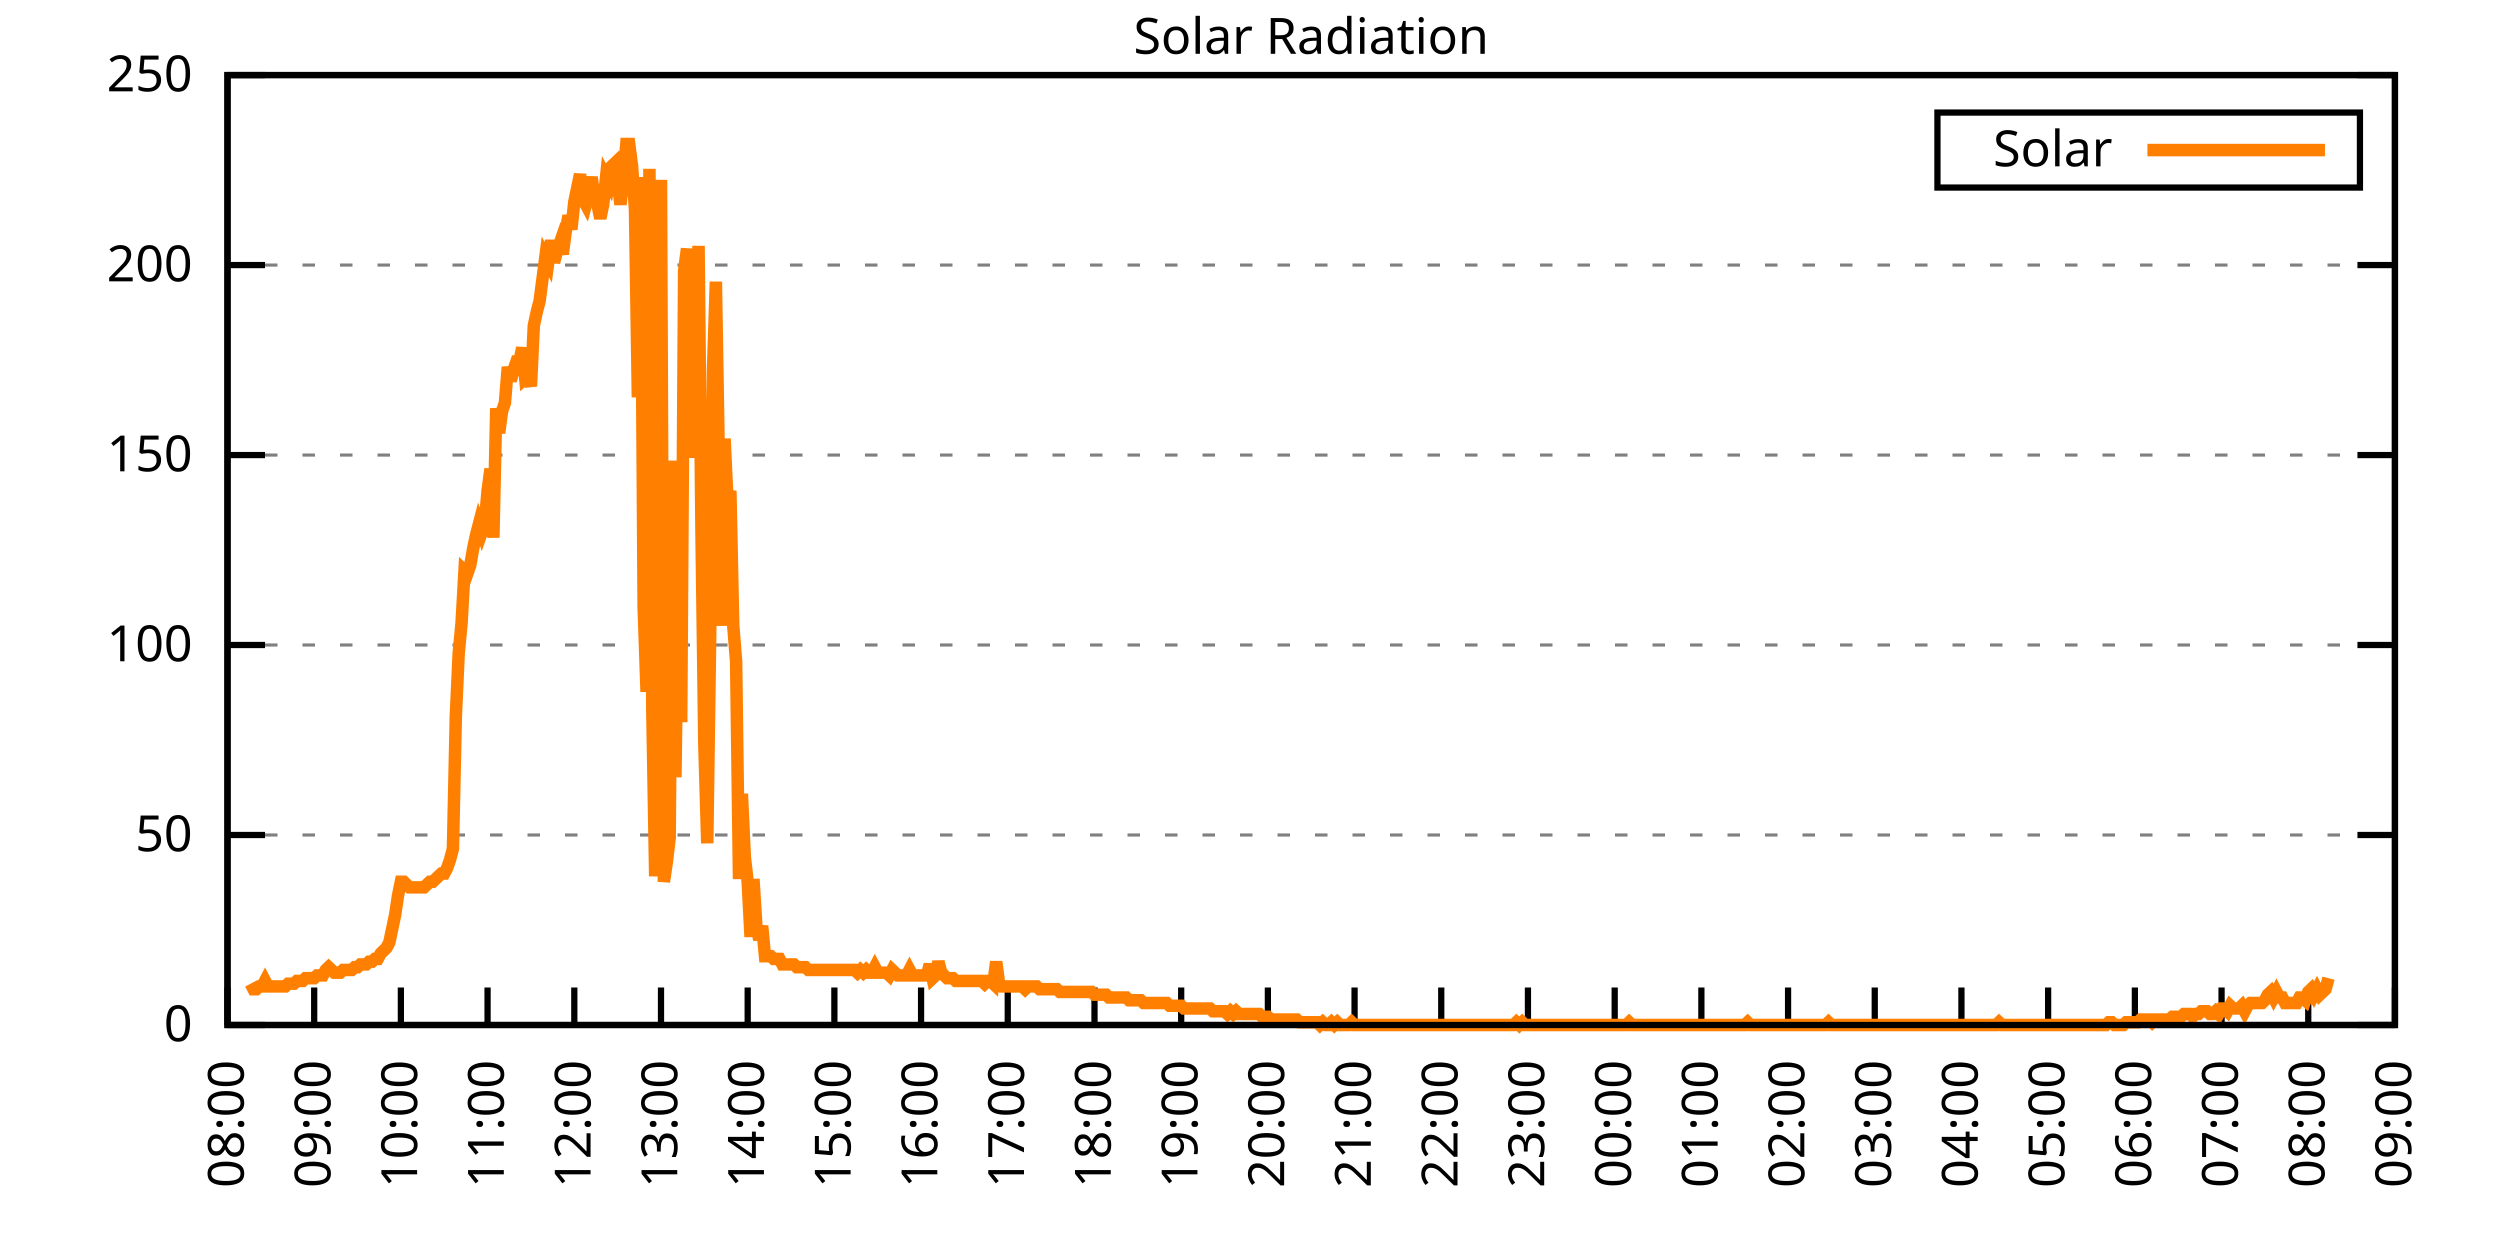
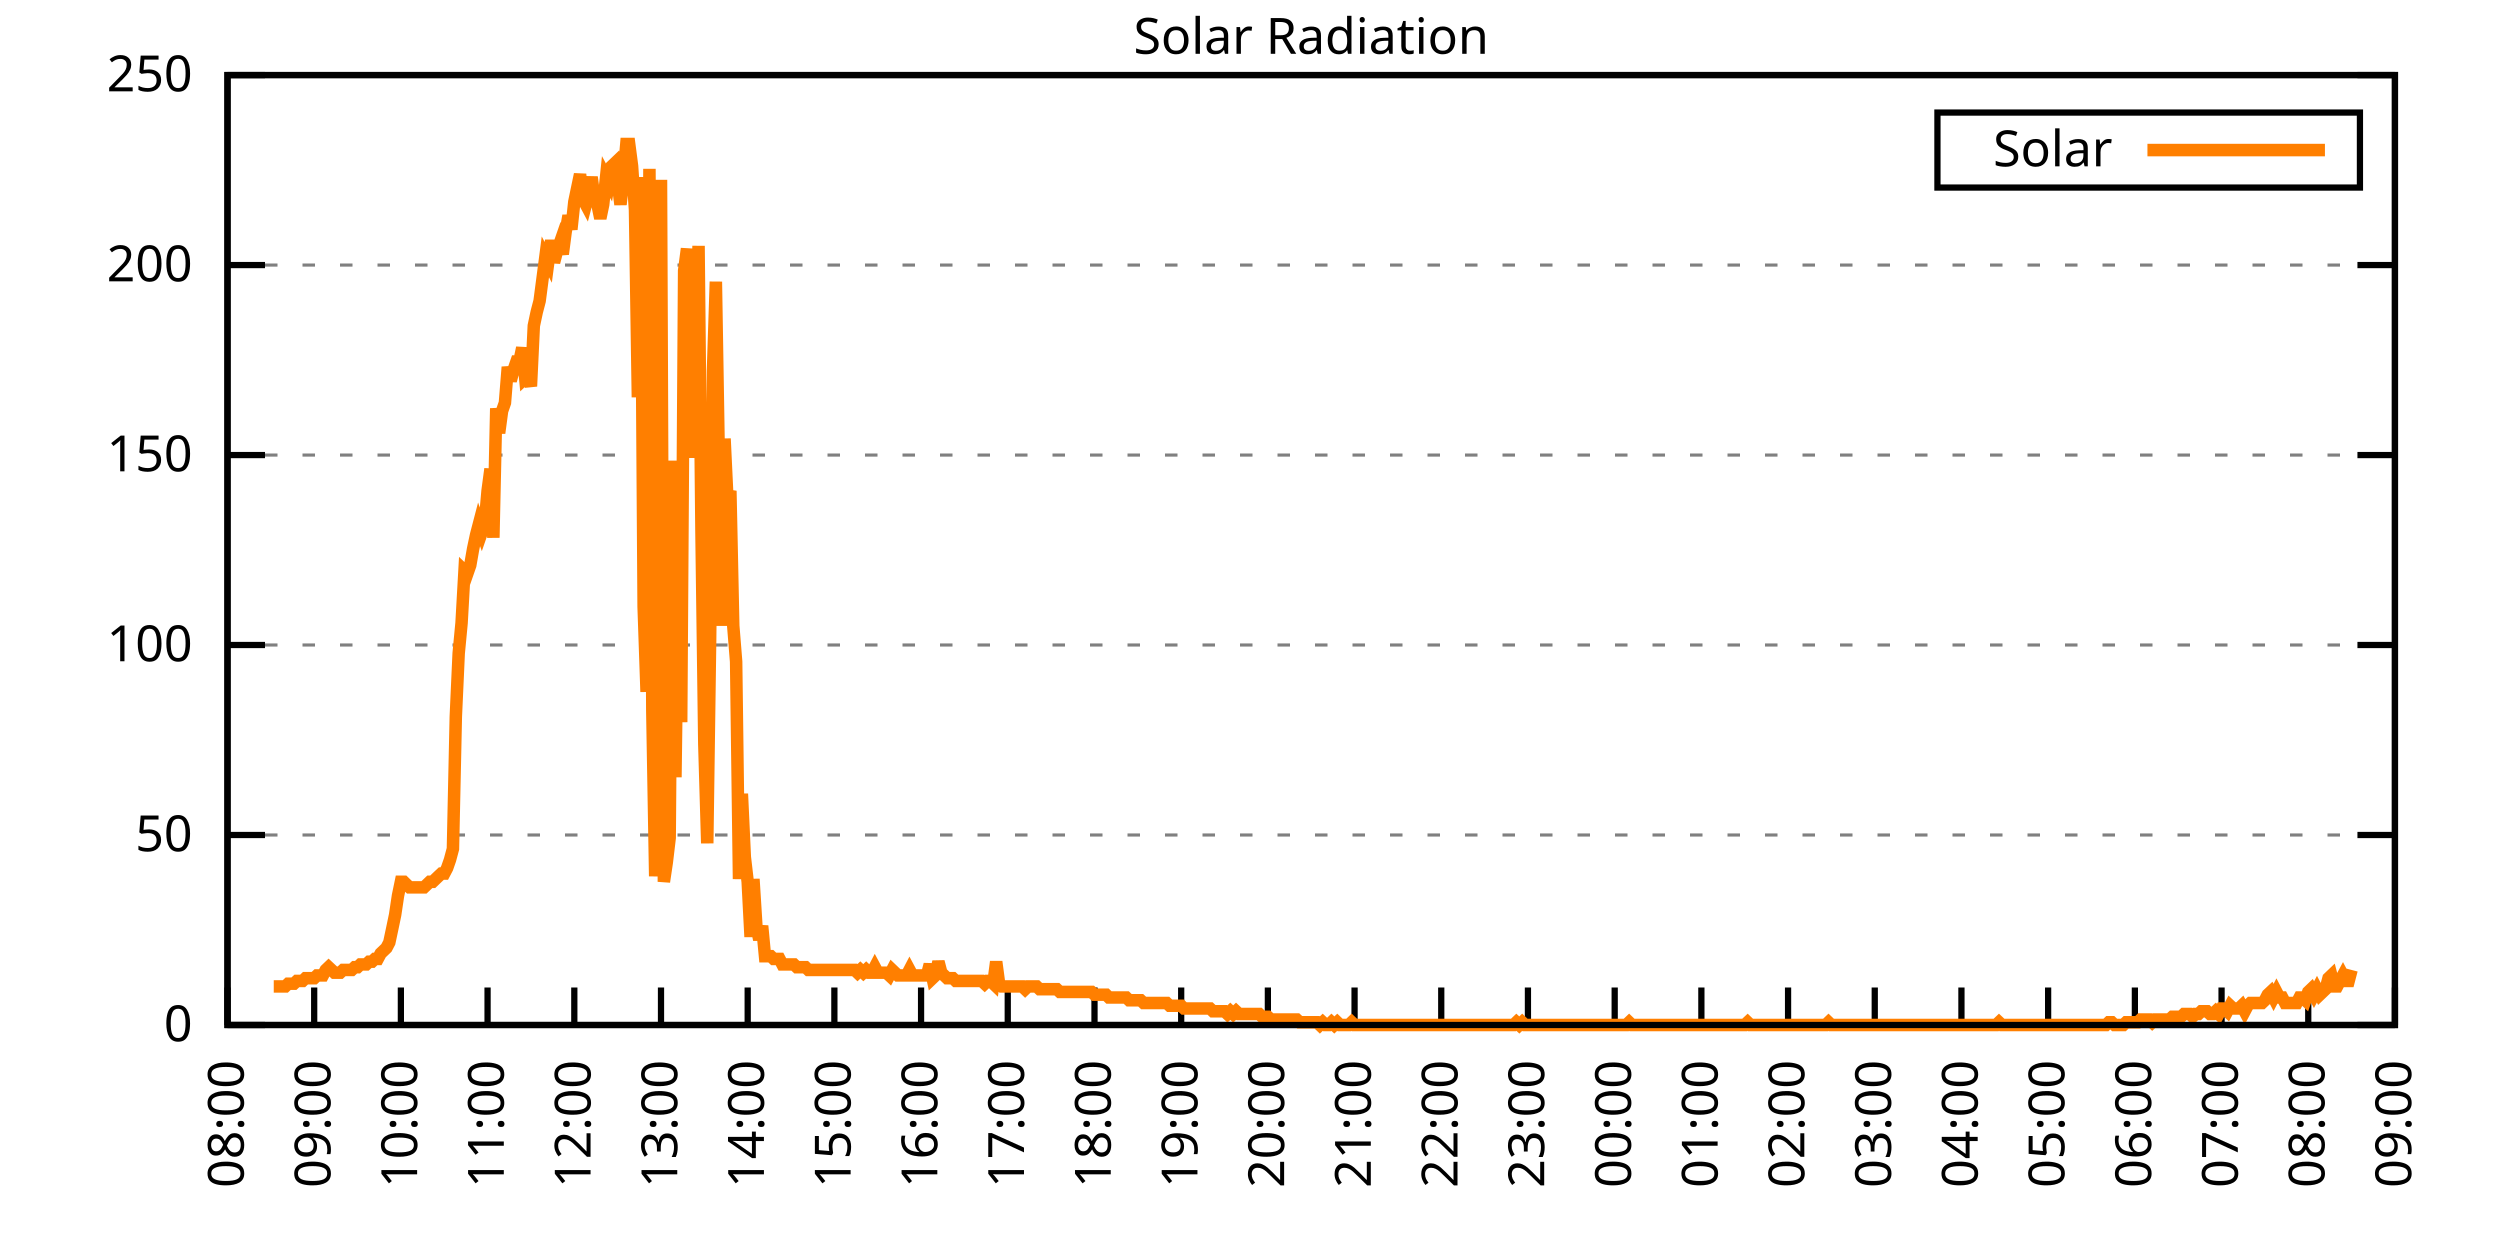
<svg xmlns="http://www.w3.org/2000/svg" xmlns:xlink="http://www.w3.org/1999/xlink" width="400" height="200" viewBox="0 0 400 200">
  <g id="gnuplot_canvas">
    <rect x="0" y="0" width="400" height="200" fill="none" />
    <defs>
      <circle id="gpDot" r="0.5" stroke-width="0.5" stroke="currentColor" />
      <path id="gpPt0" stroke-width="0.333" stroke="currentColor" d="M-1,0 h2 M0,-1 v2" />
      <path id="gpPt1" stroke-width="0.333" stroke="currentColor" d="M-1,-1 L1,1 M1,-1 L-1,1" />
      <path id="gpPt2" stroke-width="0.333" stroke="currentColor" d="M-1,0 L1,0 M0,-1 L0,1 M-1,-1 L1,1 M-1,1 L1,-1" />
      <rect id="gpPt3" stroke-width="0.333" stroke="currentColor" x="-1" y="-1" width="2" height="2" />
      <rect id="gpPt4" stroke-width="0.333" stroke="currentColor" fill="currentColor" x="-1" y="-1" width="2" height="2" />
      <circle id="gpPt5" stroke-width="0.333" stroke="currentColor" cx="0" cy="0" r="1" />
      <use xlink:href="#gpPt5" id="gpPt6" fill="currentColor" stroke="none" />
      <path id="gpPt7" stroke-width="0.333" stroke="currentColor" d="M0,-1.33 L-1.33,0.67 L1.33,0.67 z" />
      <use xlink:href="#gpPt7" id="gpPt8" fill="currentColor" stroke="none" />
      <use xlink:href="#gpPt7" id="gpPt9" stroke="currentColor" transform="rotate(180)" />
      <use xlink:href="#gpPt9" id="gpPt10" fill="currentColor" stroke="none" />
      <use xlink:href="#gpPt3" id="gpPt11" stroke="currentColor" transform="rotate(45)" />
      <use xlink:href="#gpPt11" id="gpPt12" fill="currentColor" stroke="none" />
      <path id="gpPt13" stroke-width="0.333" stroke="currentColor" d="M0,1.330 L1.265,0.411 L0.782,-1.067 L-0.782,-1.076 L-1.265,0.411 z" />
      <use xlink:href="#gpPt13" id="gpPt14" fill="currentColor" stroke="none" />
      <filter id="textbox" filterUnits="objectBoundingBox" x="0" y="0" height="1" width="1">
        <feFlood flood-color="white" flood-opacity="1" result="bgnd" />
        <feComposite in="SourceGraphic" in2="bgnd" operator="atop" />
      </filter>
      <filter id="greybox" filterUnits="objectBoundingBox" x="0" y="0" height="1" width="1">
        <feFlood flood-color="lightgrey" flood-opacity="1" result="grey" />
        <feComposite in="SourceGraphic" in2="grey" operator="atop" />
      </filter>
    </defs>
    <g fill="none" color="white" stroke="currentColor" stroke-width="1.00" stroke-linecap="butt" stroke-linejoin="miter">
</g>
    <g fill="none" color="black" stroke="currentColor" stroke-width="1.00" stroke-linecap="butt" stroke-linejoin="miter">
      <g stroke="none" shape-rendering="crispEdges">
        <polygon fill="rgb(255, 255, 255)" points="36.40,164.00 383.18,164.00 383.18,12.02 36.40,12.02 " />
      </g>
    </g>
    <g fill="none" color="black" stroke="currentColor" stroke-width="1.00" stroke-linecap="butt" stroke-linejoin="miter">
</g>
    <g fill="none" color="black" stroke="black" stroke-width="0.50" stroke-linecap="butt" stroke-linejoin="miter">
</g>
    <g fill="none" color="gray" stroke="currentColor" stroke-width="0.50" stroke-linecap="butt" stroke-linejoin="miter">
      <path stroke="gray" stroke-dasharray="2,4" class="gridline" d="M36.40,164.00 L383.19,164.00  " />
    </g>
    <g fill="none" color="gray" stroke="gray" stroke-width="1.00" stroke-linecap="butt" stroke-linejoin="miter">
</g>
    <g fill="none" color="black" stroke="currentColor" stroke-width="1.00" stroke-linecap="butt" stroke-linejoin="miter">
      <path stroke="black" d="M36.40,164.00 L42.40,164.00 M383.19,164.00 L377.19,164.00  " />
      <g transform="translate(30.80,166.60)" stroke="none" fill="black" font-family="Sans" font-size="8.00" text-anchor="end">
        <text>
          <tspan font-family="Sans"> 0</tspan>
        </text>
      </g>
    </g>
    <g fill="none" color="black" stroke="currentColor" stroke-width="1.00" stroke-linecap="butt" stroke-linejoin="miter">
</g>
    <g fill="none" color="black" stroke="black" stroke-width="0.50" stroke-linecap="butt" stroke-linejoin="miter">
</g>
    <g fill="none" color="gray" stroke="currentColor" stroke-width="0.50" stroke-linecap="butt" stroke-linejoin="miter">
      <path stroke="gray" stroke-dasharray="2,4" class="gridline" d="M36.40,133.60 L383.19,133.60  " />
    </g>
    <g fill="none" color="gray" stroke="gray" stroke-width="1.00" stroke-linecap="butt" stroke-linejoin="miter">
</g>
    <g fill="none" color="black" stroke="currentColor" stroke-width="1.00" stroke-linecap="butt" stroke-linejoin="miter">
      <path stroke="black" d="M36.40,133.60 L42.40,133.60 M383.19,133.60 L377.19,133.60  " />
      <g transform="translate(30.80,136.20)" stroke="none" fill="black" font-family="Sans" font-size="8.00" text-anchor="end">
        <text>
          <tspan font-family="Sans"> 50</tspan>
        </text>
      </g>
    </g>
    <g fill="none" color="black" stroke="currentColor" stroke-width="1.00" stroke-linecap="butt" stroke-linejoin="miter">
</g>
    <g fill="none" color="black" stroke="black" stroke-width="0.50" stroke-linecap="butt" stroke-linejoin="miter">
</g>
    <g fill="none" color="gray" stroke="currentColor" stroke-width="0.50" stroke-linecap="butt" stroke-linejoin="miter">
      <path stroke="gray" stroke-dasharray="2,4" class="gridline" d="M36.40,103.20 L383.19,103.20  " />
    </g>
    <g fill="none" color="gray" stroke="gray" stroke-width="1.00" stroke-linecap="butt" stroke-linejoin="miter">
</g>
    <g fill="none" color="black" stroke="currentColor" stroke-width="1.00" stroke-linecap="butt" stroke-linejoin="miter">
      <path stroke="black" d="M36.40,103.20 L42.40,103.20 M383.19,103.20 L377.19,103.20  " />
      <g transform="translate(30.80,105.80)" stroke="none" fill="black" font-family="Sans" font-size="8.00" text-anchor="end">
        <text>
          <tspan font-family="Sans"> 100</tspan>
        </text>
      </g>
    </g>
    <g fill="none" color="black" stroke="currentColor" stroke-width="1.00" stroke-linecap="butt" stroke-linejoin="miter">
</g>
    <g fill="none" color="black" stroke="black" stroke-width="0.50" stroke-linecap="butt" stroke-linejoin="miter">
</g>
    <g fill="none" color="gray" stroke="currentColor" stroke-width="0.50" stroke-linecap="butt" stroke-linejoin="miter">
      <path stroke="gray" stroke-dasharray="2,4" class="gridline" d="M36.40,72.81 L383.19,72.81  " />
    </g>
    <g fill="none" color="gray" stroke="gray" stroke-width="1.00" stroke-linecap="butt" stroke-linejoin="miter">
</g>
    <g fill="none" color="black" stroke="currentColor" stroke-width="1.00" stroke-linecap="butt" stroke-linejoin="miter">
      <path stroke="black" d="M36.40,72.81 L42.40,72.81 M383.19,72.81 L377.19,72.81  " />
      <g transform="translate(30.80,75.41)" stroke="none" fill="black" font-family="Sans" font-size="8.00" text-anchor="end">
        <text>
          <tspan font-family="Sans"> 150</tspan>
        </text>
      </g>
    </g>
    <g fill="none" color="black" stroke="currentColor" stroke-width="1.00" stroke-linecap="butt" stroke-linejoin="miter">
</g>
    <g fill="none" color="black" stroke="black" stroke-width="0.50" stroke-linecap="butt" stroke-linejoin="miter">
</g>
    <g fill="none" color="gray" stroke="currentColor" stroke-width="0.50" stroke-linecap="butt" stroke-linejoin="miter">
      <path stroke="gray" stroke-dasharray="2,4" class="gridline" d="M36.40,42.41 L383.19,42.41  " />
    </g>
    <g fill="none" color="gray" stroke="gray" stroke-width="1.00" stroke-linecap="butt" stroke-linejoin="miter">
</g>
    <g fill="none" color="black" stroke="currentColor" stroke-width="1.00" stroke-linecap="butt" stroke-linejoin="miter">
      <path stroke="black" d="M36.40,42.41 L42.40,42.41 M383.19,42.41 L377.19,42.41  " />
      <g transform="translate(30.80,45.01)" stroke="none" fill="black" font-family="Sans" font-size="8.00" text-anchor="end">
        <text>
          <tspan font-family="Sans"> 200</tspan>
        </text>
      </g>
    </g>
    <g fill="none" color="black" stroke="currentColor" stroke-width="1.00" stroke-linecap="butt" stroke-linejoin="miter">
</g>
    <g fill="none" color="black" stroke="black" stroke-width="0.50" stroke-linecap="butt" stroke-linejoin="miter">
</g>
    <g fill="none" color="gray" stroke="currentColor" stroke-width="0.50" stroke-linecap="butt" stroke-linejoin="miter">
      <path stroke="gray" stroke-dasharray="2,4" class="gridline" d="M36.40,12.01 L383.19,12.01  " />
    </g>
    <g fill="none" color="gray" stroke="gray" stroke-width="1.00" stroke-linecap="butt" stroke-linejoin="miter">
</g>
    <g fill="none" color="black" stroke="currentColor" stroke-width="1.00" stroke-linecap="butt" stroke-linejoin="miter">
      <path stroke="black" d="M36.40,12.01 L42.40,12.01 M383.19,12.01 L377.19,12.01  " />
      <g transform="translate(30.80,14.61)" stroke="none" fill="black" font-family="Sans" font-size="8.00" text-anchor="end">
        <text>
          <tspan font-family="Sans"> 250</tspan>
        </text>
      </g>
    </g>
    <g fill="none" color="black" stroke="currentColor" stroke-width="1.00" stroke-linecap="butt" stroke-linejoin="miter">
      <path stroke="black" d="M36.40,164.00 L36.40,158.00  " />
      <g transform="translate(39.00,169.60) rotate(270.00)" stroke="none" fill="black" font-family="Sans" font-size="8.00" text-anchor="end">
        <text>
          <tspan font-family="Sans">08:00</tspan>
        </text>
      </g>
    </g>
    <g fill="none" color="black" stroke="currentColor" stroke-width="1.00" stroke-linecap="butt" stroke-linejoin="miter">
      <path stroke="black" d="M50.27,164.00 L50.27,158.00  " />
      <g transform="translate(52.87,169.60) rotate(270.00)" stroke="none" fill="black" font-family="Sans" font-size="8.00" text-anchor="end">
        <text>
          <tspan font-family="Sans">09:00</tspan>
        </text>
      </g>
    </g>
    <g fill="none" color="black" stroke="currentColor" stroke-width="1.00" stroke-linecap="butt" stroke-linejoin="miter">
      <path stroke="black" d="M64.14,164.00 L64.14,158.00  " />
      <g transform="translate(66.74,169.60) rotate(270.00)" stroke="none" fill="black" font-family="Sans" font-size="8.00" text-anchor="end">
        <text>
          <tspan font-family="Sans">10:00</tspan>
        </text>
      </g>
    </g>
    <g fill="none" color="black" stroke="currentColor" stroke-width="1.00" stroke-linecap="butt" stroke-linejoin="miter">
      <path stroke="black" d="M78.01,164.00 L78.01,158.00  " />
      <g transform="translate(80.61,169.60) rotate(270.00)" stroke="none" fill="black" font-family="Sans" font-size="8.00" text-anchor="end">
        <text>
          <tspan font-family="Sans">11:00</tspan>
        </text>
      </g>
    </g>
    <g fill="none" color="black" stroke="currentColor" stroke-width="1.00" stroke-linecap="butt" stroke-linejoin="miter">
      <path stroke="black" d="M91.89,164.00 L91.89,158.00  " />
      <g transform="translate(94.49,169.60) rotate(270.00)" stroke="none" fill="black" font-family="Sans" font-size="8.00" text-anchor="end">
        <text>
          <tspan font-family="Sans">12:00</tspan>
        </text>
      </g>
    </g>
    <g fill="none" color="black" stroke="currentColor" stroke-width="1.00" stroke-linecap="butt" stroke-linejoin="miter">
      <path stroke="black" d="M105.76,164.00 L105.76,158.00  " />
      <g transform="translate(108.36,169.60) rotate(270.00)" stroke="none" fill="black" font-family="Sans" font-size="8.00" text-anchor="end">
        <text>
          <tspan font-family="Sans">13:00</tspan>
        </text>
      </g>
    </g>
    <g fill="none" color="black" stroke="currentColor" stroke-width="1.00" stroke-linecap="butt" stroke-linejoin="miter">
      <path stroke="black" d="M119.63,164.00 L119.63,158.00  " />
      <g transform="translate(122.23,169.60) rotate(270.00)" stroke="none" fill="black" font-family="Sans" font-size="8.00" text-anchor="end">
        <text>
          <tspan font-family="Sans">14:00</tspan>
        </text>
      </g>
    </g>
    <g fill="none" color="black" stroke="currentColor" stroke-width="1.00" stroke-linecap="butt" stroke-linejoin="miter">
      <path stroke="black" d="M133.50,164.00 L133.50,158.00  " />
      <g transform="translate(136.10,169.60) rotate(270.00)" stroke="none" fill="black" font-family="Sans" font-size="8.00" text-anchor="end">
        <text>
          <tspan font-family="Sans">15:00</tspan>
        </text>
      </g>
    </g>
    <g fill="none" color="black" stroke="currentColor" stroke-width="1.00" stroke-linecap="butt" stroke-linejoin="miter">
      <path stroke="black" d="M147.37,164.00 L147.37,158.00  " />
      <g transform="translate(149.97,169.60) rotate(270.00)" stroke="none" fill="black" font-family="Sans" font-size="8.00" text-anchor="end">
        <text>
          <tspan font-family="Sans">16:00</tspan>
        </text>
      </g>
    </g>
    <g fill="none" color="black" stroke="currentColor" stroke-width="1.00" stroke-linecap="butt" stroke-linejoin="miter">
      <path stroke="black" d="M161.24,164.00 L161.24,158.00  " />
      <g transform="translate(163.84,169.60) rotate(270.00)" stroke="none" fill="black" font-family="Sans" font-size="8.00" text-anchor="end">
        <text>
          <tspan font-family="Sans">17:00</tspan>
        </text>
      </g>
    </g>
    <g fill="none" color="black" stroke="currentColor" stroke-width="1.00" stroke-linecap="butt" stroke-linejoin="miter">
      <path stroke="black" d="M175.12,164.00 L175.12,158.00  " />
      <g transform="translate(177.72,169.60) rotate(270.00)" stroke="none" fill="black" font-family="Sans" font-size="8.00" text-anchor="end">
        <text>
          <tspan font-family="Sans">18:00</tspan>
        </text>
      </g>
    </g>
    <g fill="none" color="black" stroke="currentColor" stroke-width="1.00" stroke-linecap="butt" stroke-linejoin="miter">
      <path stroke="black" d="M188.99,164.00 L188.99,158.00  " />
      <g transform="translate(191.59,169.60) rotate(270.00)" stroke="none" fill="black" font-family="Sans" font-size="8.00" text-anchor="end">
        <text>
          <tspan font-family="Sans">19:00</tspan>
        </text>
      </g>
    </g>
    <g fill="none" color="black" stroke="currentColor" stroke-width="1.00" stroke-linecap="butt" stroke-linejoin="miter">
      <path stroke="black" d="M202.86,164.00 L202.86,158.00  " />
      <g transform="translate(205.46,169.60) rotate(270.00)" stroke="none" fill="black" font-family="Sans" font-size="8.00" text-anchor="end">
        <text>
          <tspan font-family="Sans">20:00</tspan>
        </text>
      </g>
    </g>
    <g fill="none" color="black" stroke="currentColor" stroke-width="1.00" stroke-linecap="butt" stroke-linejoin="miter">
      <path stroke="black" d="M216.73,164.00 L216.73,158.00  " />
      <g transform="translate(219.33,169.60) rotate(270.00)" stroke="none" fill="black" font-family="Sans" font-size="8.00" text-anchor="end">
        <text>
          <tspan font-family="Sans">21:00</tspan>
        </text>
      </g>
    </g>
    <g fill="none" color="black" stroke="currentColor" stroke-width="1.00" stroke-linecap="butt" stroke-linejoin="miter">
      <path stroke="black" d="M230.60,164.00 L230.60,158.00  " />
      <g transform="translate(233.20,169.60) rotate(270.00)" stroke="none" fill="black" font-family="Sans" font-size="8.00" text-anchor="end">
        <text>
          <tspan font-family="Sans">22:00</tspan>
        </text>
      </g>
    </g>
    <g fill="none" color="black" stroke="currentColor" stroke-width="1.00" stroke-linecap="butt" stroke-linejoin="miter">
      <path stroke="black" d="M244.47,164.00 L244.47,158.00  " />
      <g transform="translate(247.07,169.60) rotate(270.00)" stroke="none" fill="black" font-family="Sans" font-size="8.00" text-anchor="end">
        <text>
          <tspan font-family="Sans">23:00</tspan>
        </text>
      </g>
    </g>
    <g fill="none" color="black" stroke="currentColor" stroke-width="1.00" stroke-linecap="butt" stroke-linejoin="miter">
      <path stroke="black" d="M258.35,164.00 L258.35,158.00  " />
      <g transform="translate(260.95,169.60) rotate(270.00)" stroke="none" fill="black" font-family="Sans" font-size="8.00" text-anchor="end">
        <text>
          <tspan font-family="Sans">00:00</tspan>
        </text>
      </g>
    </g>
    <g fill="none" color="black" stroke="currentColor" stroke-width="1.00" stroke-linecap="butt" stroke-linejoin="miter">
      <path stroke="black" d="M272.22,164.00 L272.22,158.00  " />
      <g transform="translate(274.82,169.60) rotate(270.00)" stroke="none" fill="black" font-family="Sans" font-size="8.00" text-anchor="end">
        <text>
          <tspan font-family="Sans">01:00</tspan>
        </text>
      </g>
    </g>
    <g fill="none" color="black" stroke="currentColor" stroke-width="1.00" stroke-linecap="butt" stroke-linejoin="miter">
      <path stroke="black" d="M286.09,164.00 L286.09,158.00  " />
      <g transform="translate(288.69,169.60) rotate(270.00)" stroke="none" fill="black" font-family="Sans" font-size="8.00" text-anchor="end">
        <text>
          <tspan font-family="Sans">02:00</tspan>
        </text>
      </g>
    </g>
    <g fill="none" color="black" stroke="currentColor" stroke-width="1.00" stroke-linecap="butt" stroke-linejoin="miter">
      <path stroke="black" d="M299.96,164.00 L299.96,158.00  " />
      <g transform="translate(302.56,169.60) rotate(270.00)" stroke="none" fill="black" font-family="Sans" font-size="8.00" text-anchor="end">
        <text>
          <tspan font-family="Sans">03:00</tspan>
        </text>
      </g>
    </g>
    <g fill="none" color="black" stroke="currentColor" stroke-width="1.00" stroke-linecap="butt" stroke-linejoin="miter">
      <path stroke="black" d="M313.83,164.00 L313.83,158.00  " />
      <g transform="translate(316.43,169.60) rotate(270.00)" stroke="none" fill="black" font-family="Sans" font-size="8.00" text-anchor="end">
        <text>
          <tspan font-family="Sans">04:00</tspan>
        </text>
      </g>
    </g>
    <g fill="none" color="black" stroke="currentColor" stroke-width="1.00" stroke-linecap="butt" stroke-linejoin="miter">
      <path stroke="black" d="M327.70,164.00 L327.70,158.00  " />
      <g transform="translate(330.30,169.60) rotate(270.00)" stroke="none" fill="black" font-family="Sans" font-size="8.00" text-anchor="end">
        <text>
          <tspan font-family="Sans">05:00</tspan>
        </text>
      </g>
    </g>
    <g fill="none" color="black" stroke="currentColor" stroke-width="1.00" stroke-linecap="butt" stroke-linejoin="miter">
      <path stroke="black" d="M341.58,164.00 L341.58,158.00  " />
      <g transform="translate(344.18,169.60) rotate(270.00)" stroke="none" fill="black" font-family="Sans" font-size="8.00" text-anchor="end">
        <text>
          <tspan font-family="Sans">06:00</tspan>
        </text>
      </g>
    </g>
    <g fill="none" color="black" stroke="currentColor" stroke-width="1.00" stroke-linecap="butt" stroke-linejoin="miter">
      <path stroke="black" d="M355.45,164.00 L355.45,158.00  " />
      <g transform="translate(358.05,169.60) rotate(270.00)" stroke="none" fill="black" font-family="Sans" font-size="8.00" text-anchor="end">
        <text>
          <tspan font-family="Sans">07:00</tspan>
        </text>
      </g>
    </g>
    <g fill="none" color="black" stroke="currentColor" stroke-width="1.00" stroke-linecap="butt" stroke-linejoin="miter">
      <path stroke="black" d="M369.32,164.00 L369.32,158.00  " />
      <g transform="translate(371.92,169.60) rotate(270.00)" stroke="none" fill="black" font-family="Sans" font-size="8.00" text-anchor="end">
        <text>
          <tspan font-family="Sans">08:00</tspan>
        </text>
      </g>
    </g>
    <g fill="none" color="black" stroke="currentColor" stroke-width="1.00" stroke-linecap="butt" stroke-linejoin="miter">
      <path stroke="black" d="M383.19,164.00 L383.19,158.00  " />
      <g transform="translate(385.79,169.60) rotate(270.00)" stroke="none" fill="black" font-family="Sans" font-size="8.00" text-anchor="end">
        <text>
          <tspan font-family="Sans">09:00</tspan>
        </text>
      </g>
    </g>
    <g fill="none" color="black" stroke="currentColor" stroke-width="1.00" stroke-linecap="butt" stroke-linejoin="miter">
</g>
    <g fill="none" color="black" stroke="currentColor" stroke-width="1.00" stroke-linecap="butt" stroke-linejoin="miter">
      <path stroke="black" d="M36.40,12.01 L36.40,164.00 L383.19,164.00 L383.19,12.01 L36.40,12.01 Z  " />
    </g>
    <g fill="none" color="black" stroke="currentColor" stroke-width="1.00" stroke-linecap="butt" stroke-linejoin="miter">
</g>
    <g fill="none" color="black" stroke="currentColor" stroke-width="1.00" stroke-linecap="butt" stroke-linejoin="miter">
      <path stroke="black" d="M309.99,30.01 L309.99,18.01 L377.59,18.01 L377.59,30.01 L309.99,30.01 Z  " />
    </g>
    <g id="Solar_Radiation_plot_1">
      <g fill="none" color="white" stroke="black" stroke-width="2.00" stroke-linecap="butt" stroke-linejoin="miter">
</g>
      <g fill="none" color="black" stroke="currentColor" stroke-width="2.00" stroke-linecap="butt" stroke-linejoin="miter">
        <g transform="translate(337.99,26.61)" stroke="none" fill="black" font-family="Sans" font-size="8.00" text-anchor="end">
          <text>
            <tspan font-family="Sans">Solar</tspan>
          </text>
        </g>
      </g>
      <g fill="none" color="black" stroke="currentColor" stroke-width="2.00" stroke-linecap="butt" stroke-linejoin="miter">
-         <path stroke="rgb(255, 127,   0)" d="M343.59,24.01 L371.99,24.01 M40.10,157.39 L40.56,158.27 L41.02,158.27 L41.49,157.83 L41.95,157.83 L42.41,156.95   L42.87,157.83 L43.34,157.83 L43.80,157.83 L44.26,157.83 L44.72,157.83 L45.19,157.83 L45.65,157.83 L46.11,157.39   L46.57,157.39 L47.03,157.39 L47.50,156.95 L47.96,156.95 L48.42,156.95 L48.88,156.51 L49.35,156.51 L49.81,156.51   L50.27,156.51 L50.73,156.07 L51.20,156.07 L51.66,156.07 L52.12,155.19 L52.58,154.75 L53.05,155.19 L53.51,155.63   L53.97,155.63 L54.43,155.63 L54.90,155.19 L55.36,155.19 L55.82,155.19 L56.28,155.19 L56.75,154.75 L57.21,154.75   L57.67,154.31 L58.13,154.31 L58.59,154.31 L59.06,153.87 L59.52,153.87 L59.98,153.43 L60.44,153.43 L60.91,152.55   L61.37,152.11 L61.83,151.67 L62.29,150.79 L62.76,148.58 L63.22,146.38 L63.68,143.30 L64.14,141.09 L64.61,141.09   L65.07,141.54 L65.53,141.98 L65.99,141.98 L66.46,141.98 L66.92,141.98 L67.38,141.98 L67.84,141.98 L68.30,141.54   L68.77,141.09 L69.23,141.09 L69.69,140.65 L70.15,140.21 L70.62,139.77 L71.08,139.77 L71.54,138.89 L72.00,137.57   L72.47,135.81 L72.93,114.67 L73.39,104.53 L73.85,99.69 L74.32,91.32 L74.78,91.76 L75.24,90.44 L75.70,87.80   L76.17,85.59 L76.63,83.83 L77.09,85.15 L77.55,83.83 L78.01,78.54 L78.48,75.02 L78.94,86.03 L79.40,65.33   L79.86,69.29 L80.33,65.77 L80.79,64.45 L81.25,58.72 L81.71,60.93 L82.18,59.16 L82.64,57.84 L83.10,57.84   L83.56,55.64 L84.03,60.48 L84.49,60.04 L84.95,61.81 L85.41,52.12 L85.88,49.91 L86.34,48.15 L86.80,44.63   L87.26,41.10 L87.72,41.98 L88.19,38.46 L88.65,41.98 L89.11,40.22 L89.57,38.90 L90.04,40.66 L90.50,37.14   L90.96,34.50 L91.42,36.70 L91.89,32.29 L92.35,30.09 L92.81,27.89 L93.27,31.85 L93.74,32.73 L94.20,30.97   L94.66,28.33 L95.12,31.85 L95.59,32.73 L96.05,34.94 L96.51,32.73 L96.97,28.33 L97.44,29.21 L97.90,26.57   L98.36,26.13 L98.82,29.21 L99.28,32.73 L99.75,28.33 L100.21,23.04 L100.67,23.04 L101.13,26.57 L101.60,33.61   L102.06,63.57 L102.52,28.33 L102.98,97.05 L103.45,110.70 L103.91,27.01 L104.37,113.78 L104.83,140.21 L105.30,119.51   L105.76,28.77 L106.22,141.09 L106.68,138.01 L107.15,134.05 L107.61,73.70 L108.07,124.36 L108.53,90.00 L108.99,115.55   L109.46,43.31 L109.92,39.78 L110.38,73.26 L110.84,55.20 L111.31,60.93 L111.77,39.34 L112.23,84.71 L112.69,119.07   L113.16,134.93 L113.62,102.33 L114.08,59.16 L114.54,45.07 L115.01,73.26 L115.47,100.13 L115.93,70.18 L116.39,79.87   L116.86,78.54 L117.32,100.13 L117.78,105.86 L118.24,140.65 L118.70,127.00 L119.17,137.13 L119.63,141.09 L120.09,149.90   L120.55,140.65 L121.02,148.14 L121.48,150.34 L121.94,148.14 L122.40,152.99 L122.87,152.99 L123.33,152.99 L123.79,153.43   L124.25,153.43 L124.72,153.43 L125.18,154.31 L125.64,154.31 L126.10,154.31 L126.57,154.31 L127.03,154.31 L127.49,154.75   L127.95,154.75 L128.41,154.75 L128.88,154.75 L129.34,155.19 L129.80,155.19 L130.26,155.19 L130.73,155.19 L131.19,155.19   L131.65,155.19 L132.11,155.19 L132.58,155.19 L133.04,155.19 L133.50,155.19 L133.96,155.19 L134.43,155.19 L134.89,155.19   L135.35,155.19 L135.81,155.19 L136.28,155.19 L136.74,155.19 L137.20,155.63 L137.66,155.19 L138.13,155.63 L138.59,155.19   L139.05,155.63 L139.51,155.63 L139.97,154.75 L140.44,155.63 L140.90,155.63 L141.36,155.63 L141.82,155.63 L142.29,156.07   L142.75,155.19 L143.21,155.63 L143.67,156.07 L144.14,156.07 L144.60,156.07 L145.06,156.07 L145.52,155.19 L145.99,156.07   L146.45,156.07 L146.91,156.07 L147.37,156.07 L147.84,156.07 L148.30,156.07 L148.76,154.31 L149.22,156.51 L149.68,156.07   L150.15,153.87 L150.61,155.63 L151.07,156.07 L151.53,156.51 L152.00,156.51 L152.46,156.51 L152.92,156.95 L153.38,156.95   L153.85,156.95 L154.31,156.95 L154.77,156.95 L155.23,156.95 L155.70,156.95 L156.16,156.95 L156.62,156.95 L157.08,156.95   L157.55,157.39 L158.01,156.95 L158.47,156.95 L158.93,157.39 L159.39,153.87 L159.86,157.39 L160.32,157.83 L160.78,157.83   L161.24,157.83 L161.71,157.83 L162.17,157.83 L162.63,157.83 L163.09,157.83 L163.56,157.83 L164.02,158.27 L164.48,157.83   L164.94,157.83 L165.41,157.83 L165.87,157.83 L166.33,158.27 L166.79,158.27 L167.26,158.27 L167.72,158.27 L168.18,158.27   L168.64,158.27 L169.10,158.27 L169.57,158.71 L170.03,158.71 L170.49,158.71 L170.95,158.71 L171.42,158.71 L171.88,158.71   L172.34,158.71 L172.80,158.71 L173.27,158.71 L173.73,158.71 L174.19,158.71 L174.65,158.71 L175.12,159.15 L175.58,159.15   L176.04,159.15 L176.50,159.15 L176.97,159.15 L177.43,159.60 L177.89,159.60 L178.35,159.60 L178.82,159.60 L179.28,159.60   L179.74,159.60 L180.20,159.60 L180.66,160.04 L181.13,160.04 L181.59,160.04 L182.05,160.04 L182.51,160.04 L182.98,160.48   L183.44,160.48 L183.90,160.48 L184.36,160.48 L184.83,160.48 L185.29,160.48 L185.75,160.48 L186.21,160.48 L186.68,160.48   L187.14,160.92 L187.60,160.92 L188.06,160.92 L188.53,160.92 L188.99,160.92 L189.45,161.36 L189.91,161.36 L190.37,161.36   L190.84,161.36 L191.30,161.36 L191.76,161.36 L192.22,161.36 L192.69,161.36 L193.15,161.36 L193.61,161.36 L194.07,161.80   L194.54,161.80 L195.00,161.80 L195.46,161.80 L195.92,161.80 L196.39,162.24 L196.85,161.80 L197.31,162.24 L197.77,161.80   L198.24,162.24 L198.70,162.24 L199.16,162.24 L199.62,162.24 L200.08,162.24 L200.55,162.24 L201.01,162.24 L201.47,162.24   L201.93,162.68 L202.40,162.68 L202.86,162.68 L203.32,163.12 L203.78,163.12 L204.25,163.12 L204.71,163.12 L205.17,163.12   L205.63,163.12 L206.10,163.12 L206.56,163.12 L207.02,163.12 L207.48,163.12 L207.95,163.56 L208.41,163.56 L208.87,163.56   L209.33,163.56 L209.80,163.56 L210.26,163.56 L210.72,163.56 L211.18,164.00 L211.64,163.56 L212.11,164.00 L212.57,164.00   L213.03,163.56 L213.49,164.00 L213.96,163.56 L214.42,164.00 L214.88,164.00 L215.34,164.00 L215.81,164.00 L216.27,163.56   L216.73,164.00 L217.19,164.00 L217.66,164.00 L218.12,164.00 L218.58,164.00 L219.04,164.00 L219.51,164.00 L219.97,164.00   L220.43,164.00 L220.89,164.00 L221.35,164.00 L221.82,164.00 L222.28,164.00 L222.74,164.00 L223.20,164.00 L223.67,164.00   L224.13,164.00 L224.59,164.00 L225.05,164.00 L225.52,164.00 L225.98,164.00 L226.44,164.00 L226.90,164.00 L227.37,164.00   L227.83,164.00 L228.29,164.00 L228.75,164.00 L229.22,164.00 L229.68,164.00 L230.14,164.00 L230.60,164.00 L231.06,164.00   L231.53,164.00 L231.99,164.00 L232.45,164.00 L232.91,164.00 L233.38,164.00 L233.84,164.00 L234.30,164.00 L234.76,164.00   L235.23,164.00 L235.69,164.00 L236.15,164.00 L236.61,164.00 L237.08,164.00 L237.54,164.00 L238.00,164.00 L238.46,164.00   L238.93,164.00 L239.39,164.00 L239.85,164.00 L240.31,164.00 L240.77,164.00 L241.24,164.00 L241.70,164.00 L242.16,164.00   L242.62,163.56 L243.09,164.00 L243.55,163.56 L244.01,164.00 L244.47,164.00 L244.94,164.00 L245.40,164.00 L245.86,164.00   L246.32,164.00 L246.79,164.00 L247.25,164.00 L247.71,164.00 L248.17,164.00 L248.64,164.00 L249.10,164.00 L249.56,164.00   L250.02,164.00 L250.49,164.00 L250.95,164.00 L251.41,164.00 L251.87,164.00 L252.33,164.00 L252.80,164.00 L253.26,164.00   L253.72,164.00 L254.18,164.00 L254.65,164.00 L255.11,164.00 L255.57,164.00 L256.03,164.00 L256.50,164.00 L256.96,164.00   L257.42,164.00 L257.88,164.00 L258.35,164.00 L258.81,164.00 L259.27,164.00 L259.73,164.00 L260.20,164.00 L260.66,163.56   L261.12,164.00 L261.58,164.00 L262.04,164.00 L262.51,164.00 L262.97,164.00 L263.43,164.00 L263.89,164.00 L264.36,164.00   L264.82,164.00 L265.28,164.00 L265.74,164.00 L266.21,164.00 L266.67,164.00 L267.13,164.00 L267.59,164.00 L268.06,164.00   L268.52,164.00 L268.98,164.00 L269.44,164.00 L269.91,164.00 L270.37,164.00 L270.83,164.00 L271.29,164.00 L271.75,164.00   L272.22,164.00 L272.68,164.00 L273.14,164.00 L273.60,164.00 L274.07,164.00 L274.53,164.00 L274.99,164.00 L275.45,164.00   L275.92,164.00 L276.38,164.00 L276.84,164.00 L277.30,164.00 L277.77,164.00 L278.23,164.00 L278.69,164.00 L279.15,164.00   L279.62,163.56 L280.08,164.00 L280.54,164.00 L281.00,164.00 L281.46,164.00 L281.93,164.00 L282.39,164.00 L282.85,164.00   L283.31,164.00 L283.78,164.00 L284.24,164.00 L284.70,164.00 L285.16,164.00 L285.63,164.00 L286.09,164.00 L286.55,164.00   L287.01,164.00 L287.48,164.00 L287.94,164.00 L288.40,164.00 L288.86,164.00 L289.33,164.00 L289.79,164.00 L290.25,164.00   L290.71,164.00 L291.18,164.00 L291.64,164.00 L292.10,164.00 L292.56,163.56 L293.02,164.00 L293.49,164.00 L293.95,164.00   L294.41,164.00 L294.87,164.00 L295.34,164.00 L295.80,164.00 L296.26,164.00 L296.72,164.00 L297.19,164.00 L297.65,164.00   L298.11,164.00 L298.57,164.00 L299.04,164.00 L299.50,164.00 L299.96,164.00 L300.42,164.00 L300.89,164.00 L301.35,164.00   L301.81,164.00 L302.27,164.00 L302.73,164.00 L303.20,164.00 L303.66,164.00 L304.12,164.00 L304.58,164.00 L305.05,164.00   L305.51,164.00 L305.97,164.00 L306.43,164.00 L306.90,164.00 L307.36,164.00 L307.82,164.00 L308.28,164.00 L308.75,164.00   L309.21,164.00 L309.67,164.00 L310.13,164.00 L310.60,164.00 L311.06,164.00 L311.52,164.00 L311.98,164.00 L312.44,164.00   L312.91,164.00 L313.37,164.00 L313.83,164.00 L314.29,164.00 L314.76,164.00 L315.22,164.00 L315.68,164.00 L316.14,164.00   L316.61,164.00 L317.07,164.00 L317.53,164.00 L317.99,164.00 L318.46,164.00 L318.92,164.00 L319.38,164.00 L319.84,163.56   L320.31,164.00 L320.77,164.00 L321.23,164.00 L321.69,164.00 L322.15,164.00 L322.62,164.00 L323.08,164.00 L323.54,164.00   L324.00,164.00 L324.47,164.00 L324.93,164.00 L325.39,164.00 L325.85,164.00 L326.32,164.00 L326.78,164.00 L327.24,164.00   L327.70,164.00 L328.17,164.00 L328.63,164.00 L329.09,164.00 L329.55,164.00 L330.02,164.00 L330.48,164.00 L330.94,164.00   L331.40,164.00 L331.87,164.00 L332.33,164.00 L332.79,164.00 L333.25,164.00 L333.71,164.00 L334.18,164.00 L334.64,164.00   L335.10,164.00 L335.56,164.00 L336.03,164.00 L336.49,164.00 L336.95,164.00 L337.41,163.56 L337.88,163.56 L338.34,164.00   L338.80,164.00 L339.26,164.00 L339.73,164.00 L340.19,163.56 L340.65,163.56 L341.11,163.56 L341.58,163.56 L342.04,163.56   L342.50,163.12 L342.96,163.12 L343.42,163.12 L343.89,163.12 L344.35,163.56 L344.81,163.12 L345.27,163.12 L345.74,163.12   L346.20,163.12 L346.66,163.12 L347.12,163.12 L347.59,162.68 L348.05,162.68 L348.51,162.68 L348.97,162.68 L349.44,162.24   L349.90,162.24 L350.36,162.24 L350.82,162.68 L351.29,162.24 L351.75,162.24 L352.21,161.80 L352.67,161.80 L353.13,161.80   L353.60,162.24 L354.06,162.24 L354.52,161.80 L354.98,162.24 L355.45,161.36 L355.91,161.36 L356.37,161.80 L356.83,160.92   L357.30,161.36 L357.76,161.36 L358.22,161.36 L358.68,160.92 L359.15,161.80 L359.61,160.92 L360.07,160.48 L360.53,160.48   L361.00,160.48 L361.46,160.48 L361.92,160.48 L362.38,160.04 L362.84,159.15 L363.31,158.71 L363.77,159.60 L364.23,158.71   L364.69,159.60 L365.16,159.60 L365.62,160.48 L366.08,160.48 L366.54,160.48 L367.01,160.48 L367.47,160.48 L367.93,159.60   L368.39,159.60 L368.86,160.04 L369.32,158.71 L369.78,158.27 L370.24,159.15 L370.71,158.27 L371.17,159.15 L371.63,158.71   L372.09,158.27 L372.56,156.51  " />
+         <path stroke="rgb(255, 127,   0)" d="M343.59,24.01 L371.99,24.01 M43.80,157.83 L44.26,157.83 L44.72,157.83 L45.19,157.83 L45.65,157.83 L46.11,157.39   L46.57,157.39 L47.03,157.39 L47.50,156.95 L47.96,156.95 L48.42,156.95 L48.88,156.51 L49.35,156.51 L49.81,156.51   L50.27,156.51 L50.73,156.07 L51.20,156.07 L51.66,156.07 L52.12,155.19 L52.58,154.75 L53.05,155.19 L53.51,155.63   L53.97,155.63 L54.43,155.63 L54.90,155.19 L55.36,155.19 L55.82,155.19 L56.28,155.19 L56.75,154.75 L57.21,154.75   L57.67,154.31 L58.13,154.31 L58.59,154.31 L59.06,153.87 L59.52,153.87 L59.98,153.43 L60.44,153.43 L60.91,152.55   L61.37,152.11 L61.83,151.67 L62.29,150.79 L62.76,148.58 L63.22,146.38 L63.68,143.30 L64.14,141.09 L64.61,141.09   L65.07,141.54 L65.53,141.98 L65.99,141.98 L66.46,141.98 L66.92,141.98 L67.38,141.98 L67.84,141.98 L68.30,141.54   L68.77,141.09 L69.23,141.09 L69.69,140.65 L70.15,140.21 L70.62,139.77 L71.08,139.77 L71.54,138.89 L72.00,137.57   L72.47,135.81 L72.93,114.67 L73.39,104.53 L73.85,99.69 L74.32,91.32 L74.78,91.76 L75.24,90.44 L75.70,87.80   L76.17,85.59 L76.63,83.83 L77.09,85.15 L77.55,83.83 L78.01,78.54 L78.48,75.02 L78.94,86.03 L79.40,65.33   L79.86,69.29 L80.33,65.77 L80.79,64.45 L81.25,58.72 L81.71,60.93 L82.18,59.16 L82.64,57.84 L83.10,57.84   L83.56,55.64 L84.03,60.48 L84.49,60.04 L84.95,61.81 L85.41,52.12 L85.88,49.91 L86.34,48.15 L86.80,44.63   L87.26,41.10 L87.72,41.98 L88.19,38.46 L88.65,41.98 L89.11,40.22 L89.57,38.90 L90.04,40.66 L90.50,37.14   L90.96,34.50 L91.42,36.70 L91.89,32.29 L92.35,30.09 L92.81,27.89 L93.27,31.85 L93.74,32.73 L94.20,30.97   L94.66,28.33 L95.12,31.85 L95.59,32.73 L96.05,34.94 L96.51,32.73 L96.97,28.33 L97.44,29.21 L97.90,26.57   L98.36,26.13 L98.82,29.21 L99.28,32.73 L99.75,28.33 L100.21,23.04 L100.67,23.04 L101.13,26.57 L101.60,33.61   L102.06,63.57 L102.52,28.33 L102.98,97.05 L103.45,110.70 L103.91,27.01 L104.37,113.78 L104.83,140.21 L105.30,119.51   L105.76,28.77 L106.22,141.09 L106.68,138.01 L107.15,134.05 L107.61,73.70 L108.07,124.36 L108.53,90.00 L108.99,115.55   L109.46,43.31 L109.92,39.78 L110.38,73.26 L110.84,55.20 L111.31,60.93 L111.77,39.34 L112.23,84.71 L112.69,119.07   L113.16,134.93 L113.62,102.33 L114.08,59.16 L114.54,45.07 L115.01,73.26 L115.47,100.13 L115.93,70.18 L116.39,79.87   L116.86,78.54 L117.32,100.13 L117.78,105.86 L118.24,140.65 L118.70,127.00 L119.17,137.13 L119.63,141.09 L120.09,149.90   L120.55,140.65 L121.02,148.14 L121.48,150.34 L121.94,148.14 L122.40,152.99 L122.87,152.99 L123.33,152.99 L123.79,153.43   L124.25,153.43 L124.72,153.43 L125.18,154.31 L125.64,154.31 L126.10,154.31 L126.57,154.31 L127.03,154.31 L127.49,154.75   L127.95,154.75 L128.41,154.75 L128.88,154.75 L129.34,155.19 L129.80,155.19 L130.26,155.19 L130.73,155.19 L131.19,155.19   L131.65,155.19 L132.11,155.19 L132.58,155.19 L133.04,155.19 L133.50,155.19 L133.96,155.19 L134.43,155.19 L134.89,155.19   L135.35,155.19 L135.81,155.19 L136.28,155.19 L136.74,155.19 L137.20,155.63 L137.66,155.19 L138.13,155.63 L138.59,155.19   L139.05,155.63 L139.51,155.63 L139.97,154.75 L140.44,155.63 L140.90,155.63 L141.36,155.63 L141.82,155.63 L142.29,156.07   L142.75,155.19 L143.21,155.63 L143.67,156.07 L144.14,156.07 L144.60,156.07 L145.06,156.07 L145.52,155.19 L145.99,156.07   L146.45,156.07 L146.91,156.07 L147.37,156.07 L147.84,156.07 L148.30,156.07 L148.76,154.31 L149.22,156.51 L149.68,156.07   L150.15,153.87 L150.61,155.63 L151.07,156.07 L151.53,156.51 L152.00,156.51 L152.46,156.51 L152.92,156.95 L153.38,156.95   L153.85,156.95 L154.31,156.95 L154.77,156.95 L155.23,156.95 L155.70,156.95 L156.16,156.95 L156.62,156.95 L157.08,156.95   L157.55,157.39 L158.01,156.95 L158.47,156.95 L158.93,157.39 L159.39,153.87 L159.86,157.39 L160.32,157.83 L160.78,157.83   L161.24,157.83 L161.71,157.83 L162.17,157.83 L162.63,157.83 L163.09,157.83 L163.56,157.83 L164.02,158.27 L164.48,157.83   L164.94,157.83 L165.41,157.83 L165.87,157.83 L166.33,158.27 L166.79,158.27 L167.26,158.27 L167.72,158.27 L168.18,158.27   L168.64,158.27 L169.10,158.27 L169.57,158.71 L170.03,158.71 L170.49,158.71 L170.95,158.71 L171.42,158.71 L171.88,158.71   L172.34,158.71 L172.80,158.71 L173.27,158.71 L173.73,158.71 L174.19,158.71 L174.65,158.71 L175.12,159.15 L175.58,159.15   L176.04,159.15 L176.50,159.15 L176.97,159.15 L177.43,159.60 L177.89,159.60 L178.35,159.60 L178.82,159.60 L179.28,159.60   L179.74,159.60 L180.20,159.60 L180.66,160.04 L181.13,160.04 L181.59,160.04 L182.05,160.04 L182.51,160.04 L182.98,160.48   L183.44,160.48 L183.90,160.48 L184.36,160.48 L184.83,160.48 L185.29,160.48 L185.75,160.48 L186.21,160.48 L186.68,160.48   L187.14,160.92 L187.60,160.92 L188.06,160.92 L188.53,160.92 L188.99,160.92 L189.45,161.36 L189.91,161.36 L190.37,161.36   L190.84,161.36 L191.30,161.36 L191.76,161.36 L192.22,161.36 L192.69,161.36 L193.15,161.36 L193.61,161.36 L194.07,161.80   L194.54,161.80 L195.00,161.80 L195.46,161.80 L195.92,161.80 L196.39,162.24 L196.85,161.80 L197.31,162.24 L197.77,161.80   L198.24,162.24 L198.70,162.24 L199.16,162.24 L199.62,162.24 L200.08,162.24 L200.55,162.24 L201.01,162.24 L201.47,162.24   L201.93,162.68 L202.40,162.68 L202.86,162.68 L203.32,163.12 L203.78,163.12 L204.25,163.12 L204.71,163.12 L205.17,163.12   L205.63,163.12 L206.10,163.12 L206.56,163.12 L207.02,163.12 L207.48,163.12 L207.95,163.56 L208.41,163.56 L208.87,163.56   L209.33,163.56 L209.80,163.56 L210.26,163.56 L210.72,163.56 L211.18,164.00 L211.64,163.56 L212.11,164.00 L212.57,164.00   L213.03,163.56 L213.49,164.00 L213.96,163.56 L214.42,164.00 L214.88,164.00 L215.34,164.00 L215.81,164.00 L216.27,163.56   L216.73,164.00 L217.19,164.00 L217.66,164.00 L218.12,164.00 L218.58,164.00 L219.04,164.00 L219.51,164.00 L219.97,164.00   L220.43,164.00 L220.89,164.00 L221.35,164.00 L221.82,164.00 L222.28,164.00 L222.74,164.00 L223.20,164.00 L223.67,164.00   L224.13,164.00 L224.59,164.00 L225.05,164.00 L225.52,164.00 L225.98,164.00 L226.44,164.00 L226.90,164.00 L227.37,164.00   L227.83,164.00 L228.29,164.00 L228.75,164.00 L229.22,164.00 L229.68,164.00 L230.14,164.00 L230.60,164.00 L231.06,164.00   L231.53,164.00 L231.99,164.00 L232.45,164.00 L232.91,164.00 L233.38,164.00 L233.84,164.00 L234.30,164.00 L234.76,164.00   L235.23,164.00 L235.69,164.00 L236.15,164.00 L236.61,164.00 L237.08,164.00 L237.54,164.00 L238.00,164.00 L238.46,164.00   L238.93,164.00 L239.39,164.00 L239.85,164.00 L240.31,164.00 L240.77,164.00 L241.24,164.00 L241.70,164.00 L242.16,164.00   L242.62,163.56 L243.09,164.00 L243.55,163.56 L244.01,164.00 L244.47,164.00 L244.94,164.00 L245.40,164.00 L245.86,164.00   L246.32,164.00 L246.79,164.00 L247.25,164.00 L247.71,164.00 L248.17,164.00 L248.64,164.00 L249.10,164.00 L249.56,164.00   L250.02,164.00 L250.49,164.00 L250.95,164.00 L251.41,164.00 L251.87,164.00 L252.33,164.00 L252.80,164.00 L253.26,164.00   L253.72,164.00 L254.18,164.00 L254.65,164.00 L255.11,164.00 L255.57,164.00 L256.03,164.00 L256.50,164.00 L256.96,164.00   L257.42,164.00 L257.88,164.00 L258.35,164.00 L258.81,164.00 L259.27,164.00 L259.73,164.00 L260.20,164.00 L260.66,163.56   L261.12,164.00 L261.58,164.00 L262.04,164.00 L262.51,164.00 L262.97,164.00 L263.43,164.00 L263.89,164.00 L264.36,164.00   L264.82,164.00 L265.28,164.00 L265.74,164.00 L266.21,164.00 L266.67,164.00 L267.13,164.00 L267.59,164.00 L268.06,164.00   L268.52,164.00 L268.98,164.00 L269.44,164.00 L269.91,164.00 L270.37,164.00 L270.83,164.00 L271.29,164.00 L271.75,164.00   L272.22,164.00 L272.68,164.00 L273.14,164.00 L273.60,164.00 L274.07,164.00 L274.53,164.00 L274.99,164.00 L275.45,164.00   L275.92,164.00 L276.38,164.00 L276.84,164.00 L277.30,164.00 L277.77,164.00 L278.23,164.00 L278.69,164.00 L279.15,164.00   L279.62,163.56 L280.08,164.00 L280.54,164.00 L281.00,164.00 L281.46,164.00 L281.93,164.00 L282.39,164.00 L282.85,164.00   L283.31,164.00 L283.78,164.00 L284.24,164.00 L284.70,164.00 L285.16,164.00 L285.63,164.00 L286.09,164.00 L286.55,164.00   L287.01,164.00 L287.48,164.00 L287.94,164.00 L288.40,164.00 L288.86,164.00 L289.33,164.00 L289.79,164.00 L290.25,164.00   L290.71,164.00 L291.18,164.00 L291.64,164.00 L292.10,164.00 L292.56,163.56 L293.02,164.00 L293.49,164.00 L293.95,164.00   L294.41,164.00 L294.87,164.00 L295.34,164.00 L295.80,164.00 L296.26,164.00 L296.72,164.00 L297.19,164.00 L297.65,164.00   L298.11,164.00 L298.57,164.00 L299.04,164.00 L299.50,164.00 L299.96,164.00 L300.42,164.00 L300.89,164.00 L301.35,164.00   L301.81,164.00 L302.27,164.00 L302.73,164.00 L303.20,164.00 L303.66,164.00 L304.12,164.00 L304.58,164.00 L305.05,164.00   L305.51,164.00 L305.97,164.00 L306.43,164.00 L306.90,164.00 L307.36,164.00 L307.82,164.00 L308.28,164.00 L308.75,164.00   L309.21,164.00 L309.67,164.00 L310.13,164.00 L310.60,164.00 L311.06,164.00 L311.52,164.00 L311.98,164.00 L312.44,164.00   L312.91,164.00 L313.37,164.00 L313.83,164.00 L314.29,164.00 L314.76,164.00 L315.22,164.00 L315.68,164.00 L316.14,164.00   L316.61,164.00 L317.07,164.00 L317.53,164.00 L317.99,164.00 L318.46,164.00 L318.92,164.00 L319.38,164.00 L319.84,163.56   L320.31,164.00 L320.77,164.00 L321.23,164.00 L321.69,164.00 L322.15,164.00 L322.62,164.00 L323.08,164.00 L323.54,164.00   L324.00,164.00 L324.47,164.00 L324.93,164.00 L325.39,164.00 L325.85,164.00 L326.32,164.00 L326.78,164.00 L327.24,164.00   L327.70,164.00 L328.17,164.00 L328.63,164.00 L329.09,164.00 L329.55,164.00 L330.02,164.00 L330.48,164.00 L330.94,164.00   L331.40,164.00 L331.87,164.00 L332.33,164.00 L332.79,164.00 L333.25,164.00 L333.71,164.00 L334.18,164.00 L334.64,164.00   L335.10,164.00 L335.56,164.00 L336.03,164.00 L336.49,164.00 L336.95,164.00 L337.41,163.56 L337.88,163.56 L338.34,164.00   L338.80,164.00 L339.26,164.00 L339.73,164.00 L340.19,163.56 L340.65,163.56 L341.11,163.56 L341.58,163.56 L342.04,163.56   L342.50,163.12 L342.96,163.12 L343.42,163.12 L343.89,163.12 L344.35,163.56 L344.81,163.12 L345.27,163.12 L345.74,163.12   L346.20,163.12 L346.66,163.12 L347.12,163.12 L347.59,162.68 L348.05,162.68 L348.51,162.68 L348.97,162.68 L349.44,162.24   L349.90,162.24 L350.36,162.24 L350.82,162.68 L351.29,162.24 L351.75,162.24 L352.21,161.80 L352.67,161.80 L353.13,161.80   L353.60,162.24 L354.06,162.24 L354.52,161.80 L354.98,162.24 L355.45,161.36 L355.91,161.36 L356.37,161.80 L356.83,160.92   L357.30,161.36 L357.76,161.36 L358.22,161.36 L358.68,160.92 L359.15,161.80 L359.61,160.92 L360.07,160.48 L360.53,160.48   L361.00,160.48 L361.46,160.48 L361.92,160.48 L362.38,160.04 L362.84,159.15 L363.31,158.71 L363.77,159.60 L364.23,158.71   L364.69,159.60 L365.16,159.60 L365.62,160.48 L366.08,160.48 L366.54,160.48 L367.01,160.48 L367.47,160.48 L367.93,159.60   L368.39,159.60 L368.86,160.04 L369.32,158.71 L369.78,158.27 L370.24,159.15 L370.71,158.27 L371.17,159.15 L371.63,158.71   L372.09,158.27 L372.56,156.51 L373.02,156.07 L373.48,157.83 L373.94,157.83 L374.40,156.95 L374.87,156.07 L375.33,156.95   L375.79,156.95 L376.25,155.19  " />
      </g>
    </g>
    <g fill="none" color="black" stroke="currentColor" stroke-width="2.00" stroke-linecap="butt" stroke-linejoin="miter">
</g>
    <g fill="none" color="black" stroke="black" stroke-width="1.00" stroke-linecap="butt" stroke-linejoin="miter">
</g>
    <g fill="none" color="black" stroke="currentColor" stroke-width="1.00" stroke-linecap="butt" stroke-linejoin="miter">
      <path stroke="black" d="M36.40,12.01 L36.40,164.00 L383.19,164.00 L383.19,12.01 L36.40,12.01 Z  " />
      <g transform="translate(6.80,88.01) rotate(270.00)" stroke="none" fill="black" font-family="Sans" font-size="8.00" text-anchor="middle">
        <text />
      </g>
    </g>
    <g fill="none" color="black" stroke="currentColor" stroke-width="1.00" stroke-linecap="butt" stroke-linejoin="miter">
</g>
    <g fill="none" color="black" stroke="currentColor" stroke-width="1.00" stroke-linecap="butt" stroke-linejoin="miter">
      <g transform="translate(209.79,8.61)" stroke="none" fill="black" font-family="Sans" font-size="8.00" text-anchor="middle">
        <text>
          <tspan font-family="Sans">Solar Radiation</tspan>
        </text>
      </g>
    </g>
    <g fill="none" color="black" stroke="currentColor" stroke-width="1.00" stroke-linecap="butt" stroke-linejoin="miter">
</g>
  </g>
</svg>
